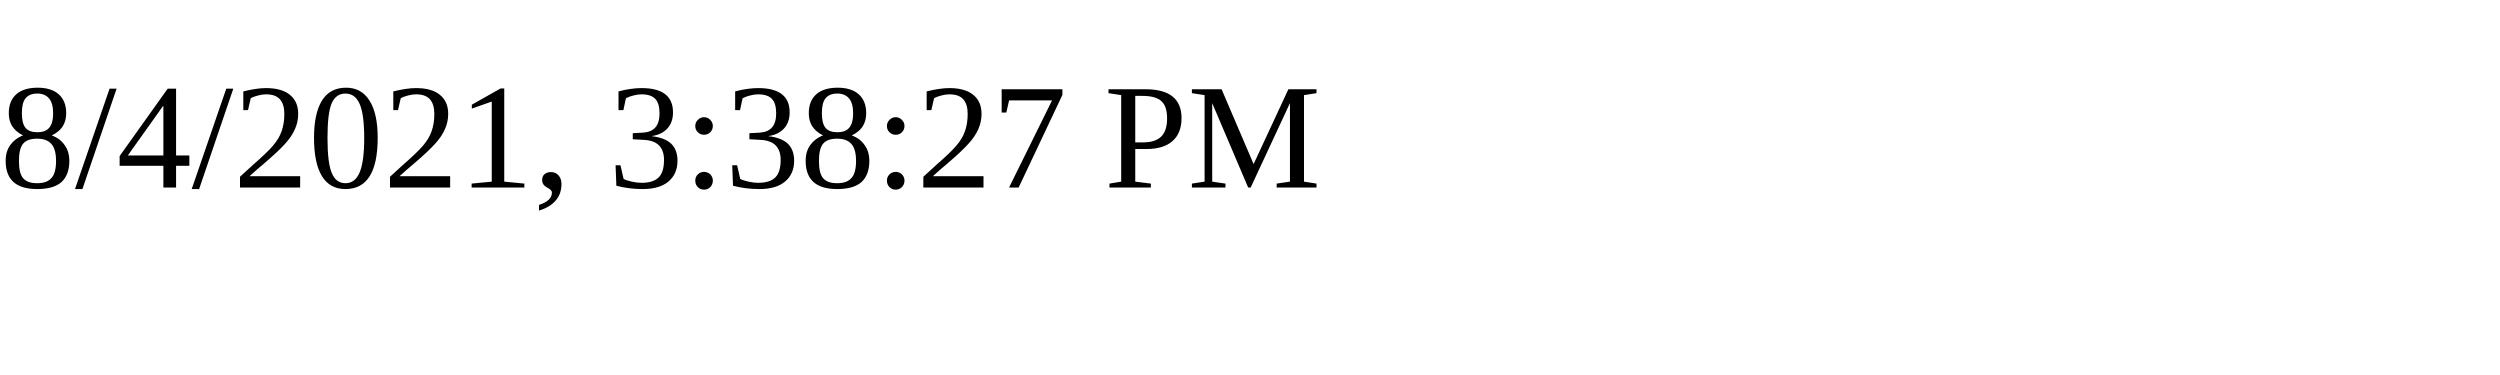
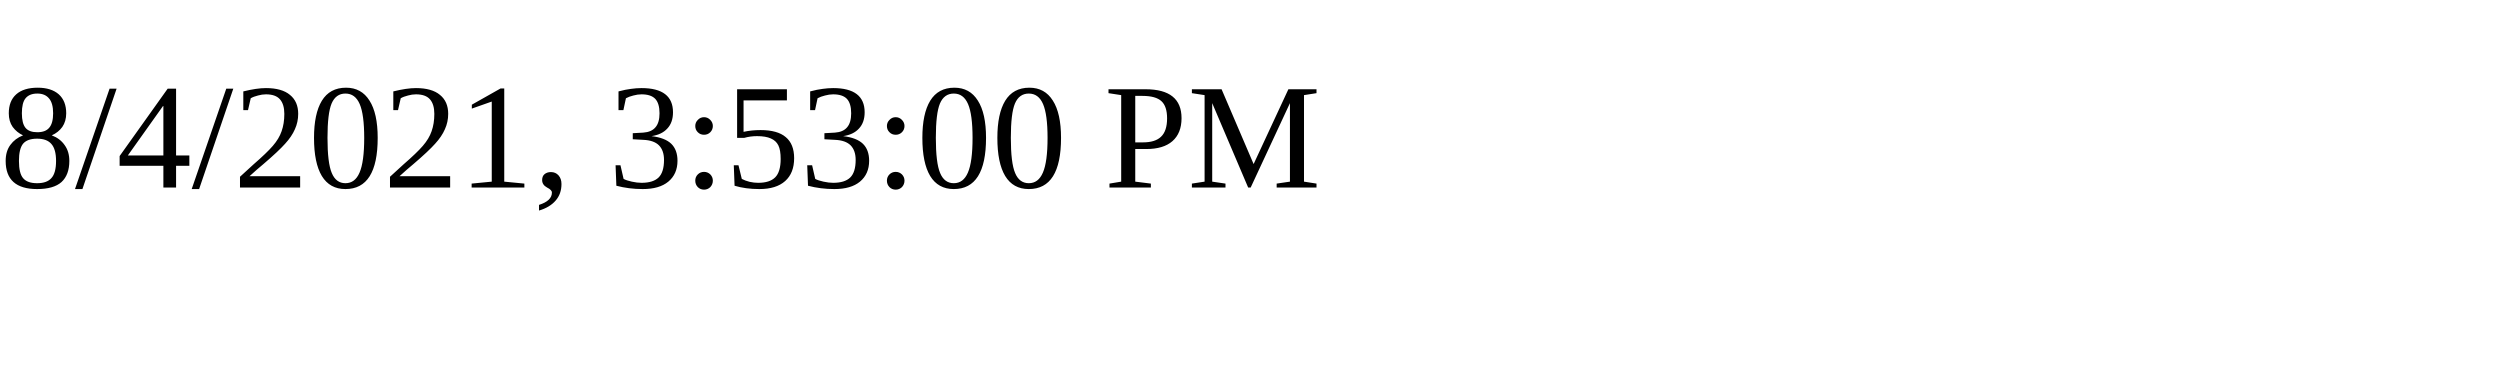
<svg xmlns="http://www.w3.org/2000/svg" height="30" width="200">
-   <text x="0" y="15">8/4/2021, 3:38:27 PM</text>
+   <text x="0" y="15">8/4/2021, 3:53:00 PM</text>
</svg>
